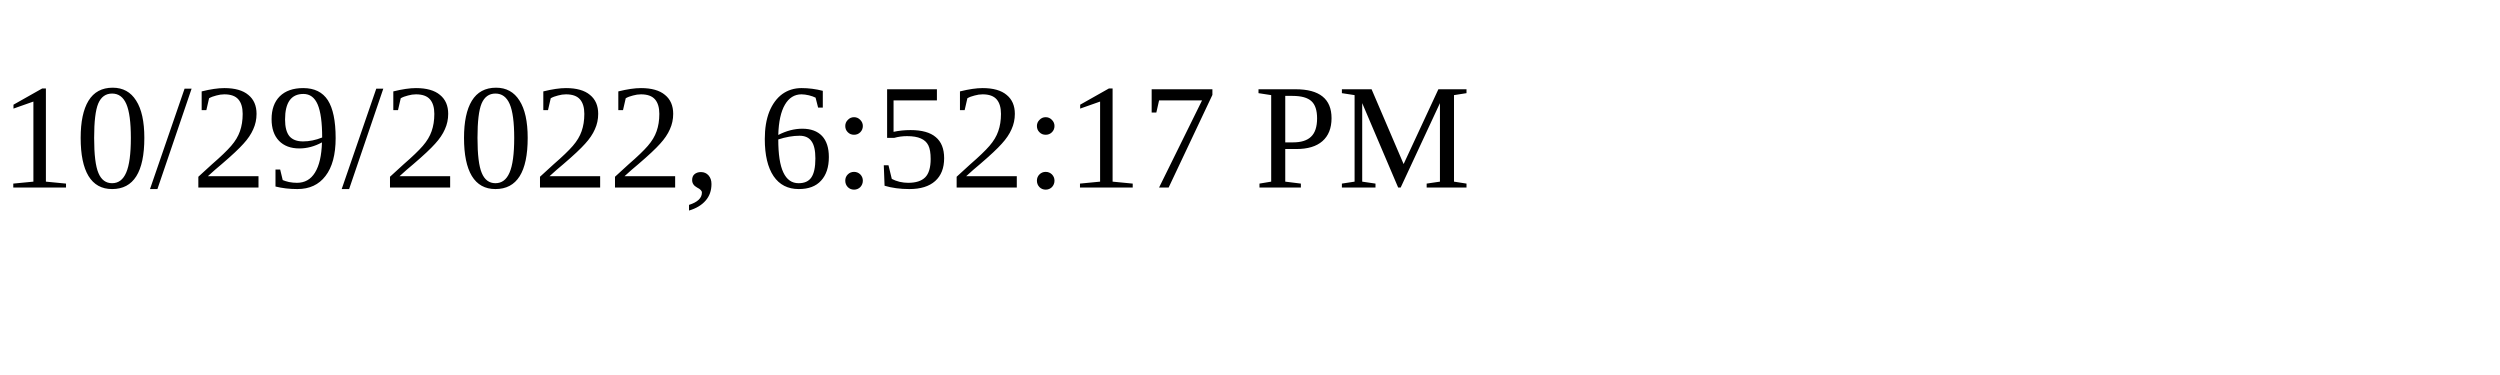
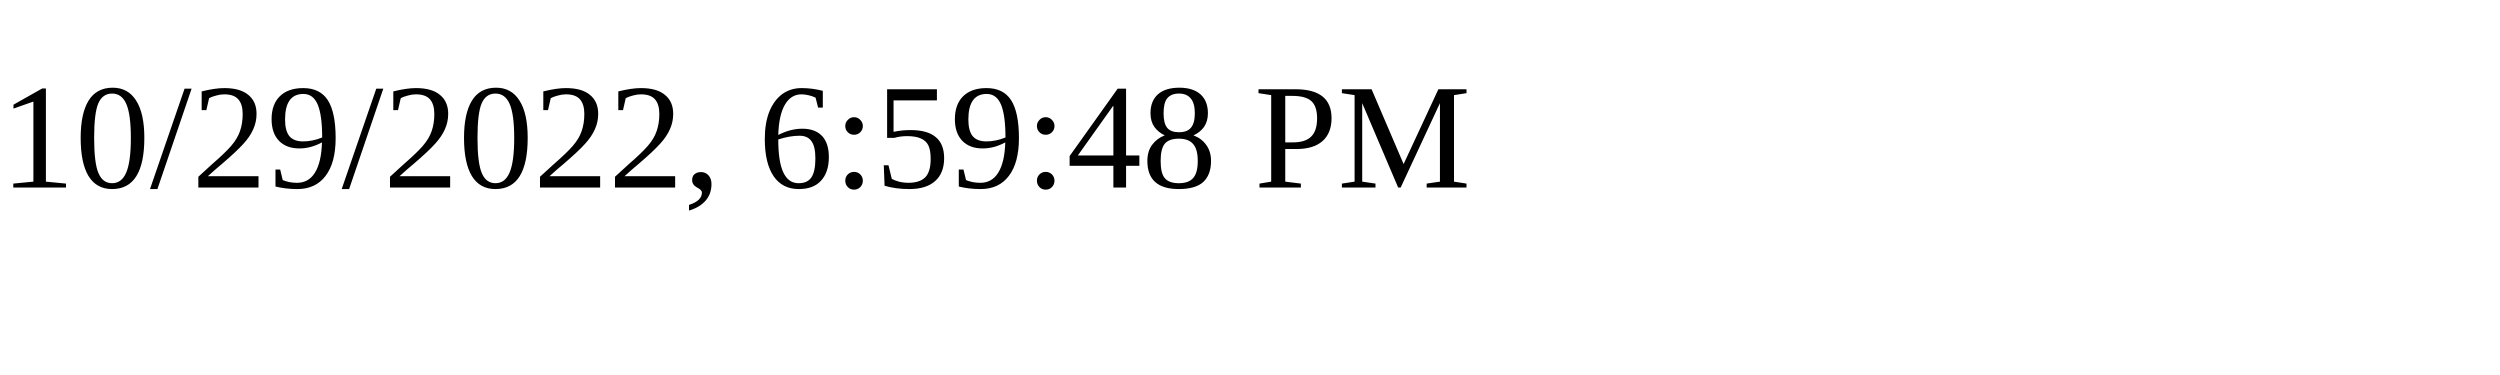
<svg xmlns="http://www.w3.org/2000/svg" height="30" width="200">
-   <text x="0" y="15">10/29/2022, 6:52:17 PM</text>
+   <text x="0" y="15">10/29/2022, 6:59:48 PM</text>
</svg>
